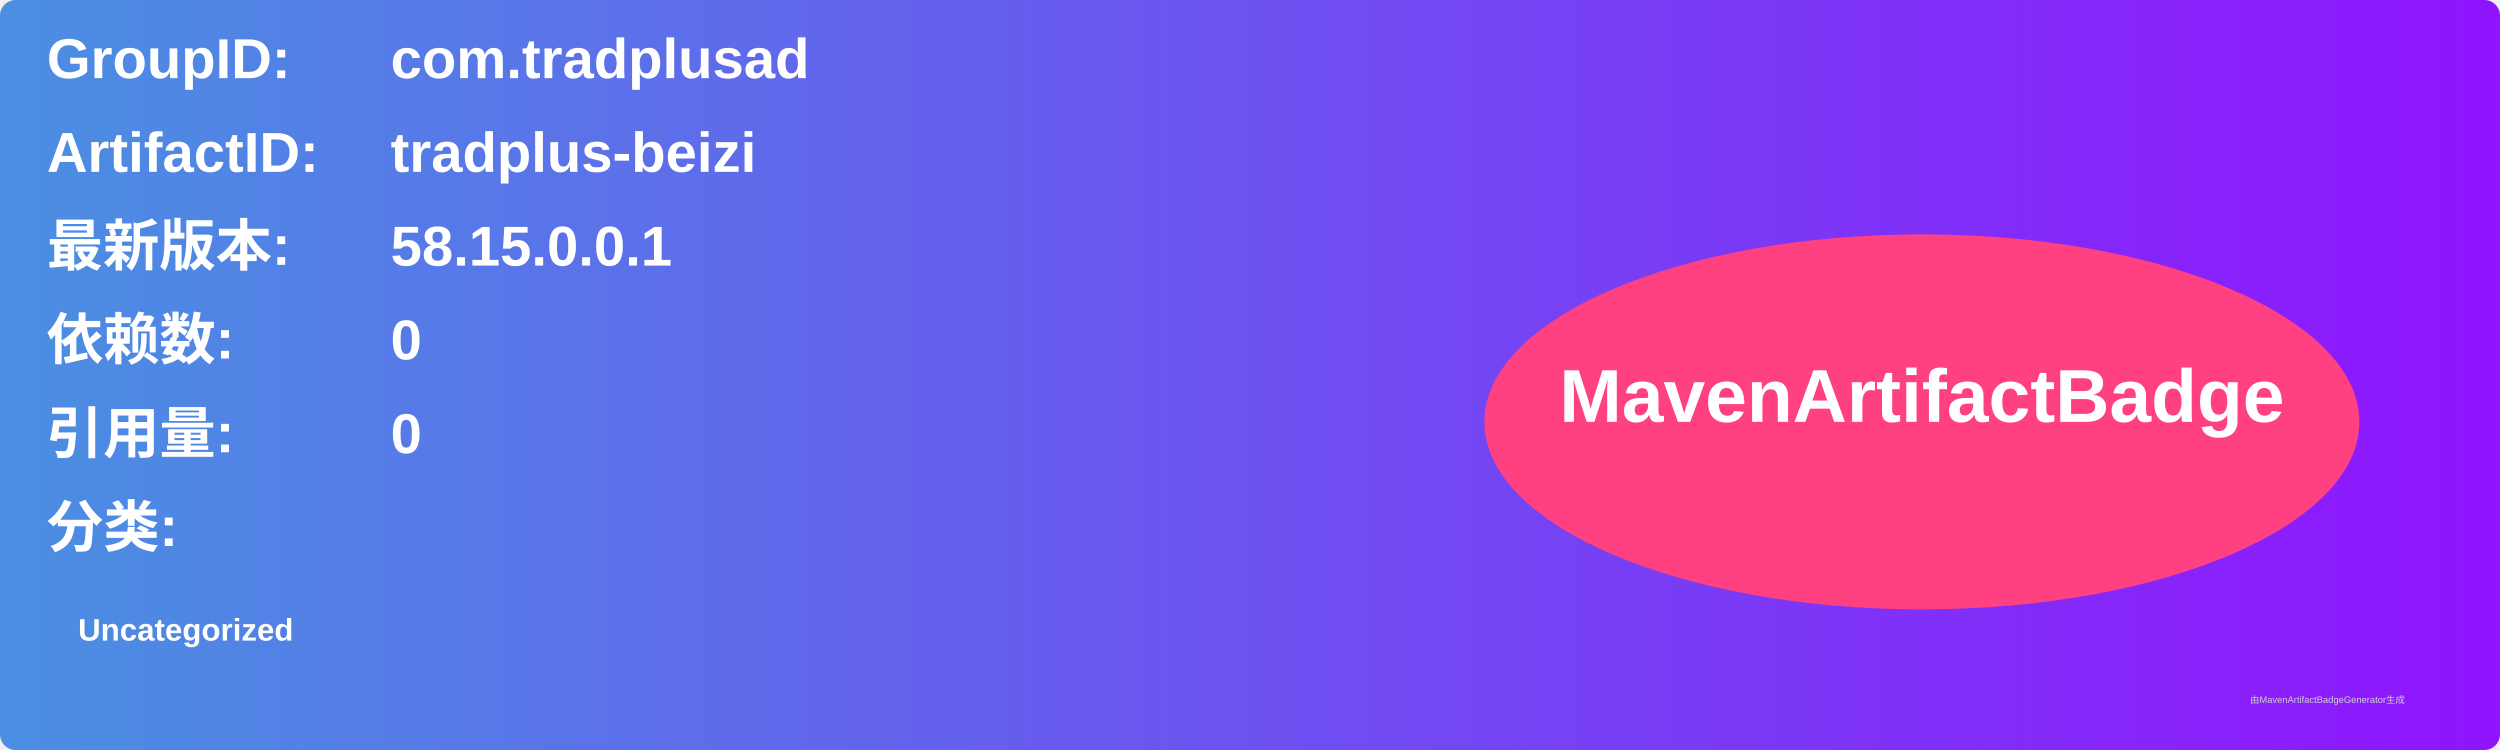
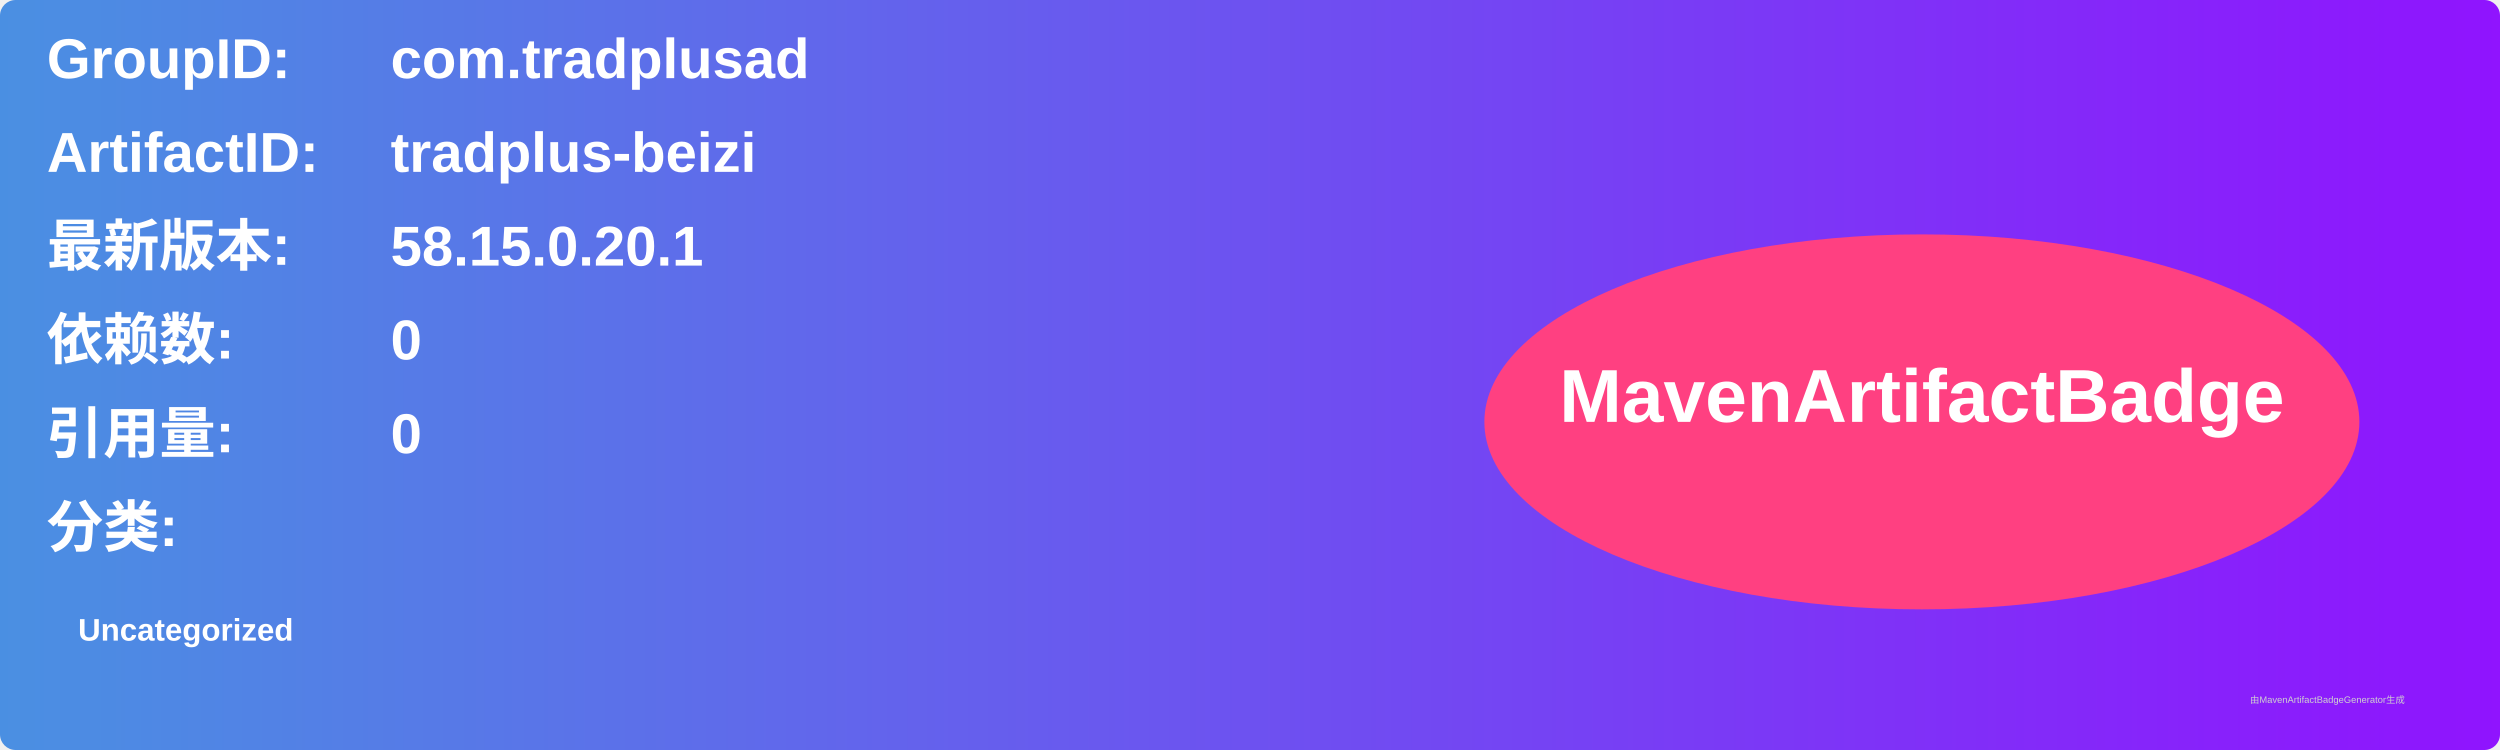
<svg xmlns="http://www.w3.org/2000/svg" width="800" height="240" viewBox="0 0 800 240">
  <linearGradient id="grad" x1="0%" y1="0%" x2="100%" y2="0%">
    <stop offset="0%" stop-color="#4a90e2" />
    <stop offset="100%" stop-color="#9013fe" />
  </linearGradient>
  <rect width="100%" height="100%" rx="5" ry="5" fill="url(#grad)" />
  <g transform="translate(15, 15)">
    <text x="0" y="10" font-family="Arial" font-size="18" fill="white" font-weight="bold" width="260">GroupID:</text>
    <text x="110" y="10" font-family="Arial" font-size="18" fill="white" font-weight="bold" width="460">com.tradplusad</text>
    <text x="0" y="40" font-family="Arial" font-size="18" fill="white" font-weight="bold" width="260">ArtifactID:</text>
    <text x="110" y="40" font-family="Arial" font-size="18" fill="white" font-weight="bold" width="460">tradplus-beizi</text>
    <text x="0" y="70" font-family="Arial" font-size="18" fill="white" font-weight="bold">最新版本:</text>
    <text x="110" y="70" font-family="Arial" font-size="18" fill="white" font-weight="bold">
-       <tspan font-weight="bold">58.15.0.0.1</tspan>
+       <tspan font-weight="bold">58.15.0.20.1</tspan>
    </text>
    <text x="0" y="100" font-family="Arial" font-size="18" fill="white" font-weight="bold">依赖数: </text>
    <text x="110" y="100" font-family="Arial" font-size="18" fill="white">
      <tspan font-weight="bold">0</tspan>
    </text>
    <text x="0" y="130" font-family="Arial" font-size="18" fill="white" font-weight="bold">引用量: </text>
    <text x="110" y="130" font-family="Arial" font-size="18" fill="white">
      <tspan font-weight="bold">0</tspan>
    </text>
    <text x="0" y="160" font-family="Arial" font-size="18" fill="white" font-weight="bold">分类:</text>
    <text x="10" y="190" font-family="Arial" font-size="10" fill="white">
      <tspan font-weight="bold">Uncategorized</tspan>
    </text>
    <ellipse cx="600" cy="120" rx="140" ry="60" fill="#ff4081" />
    <text x="600" y="120" text-anchor="middle" font-family="Arial" font-size="24" fill="white" font-weight="bold">MavenArtifactBadge</text>
  </g>
  <text x="720" y="225" font-family="Arial" font-size="3" fill="#d0d0d0">由MavenArtifactBadgeGenerator生成</text>
</svg>
